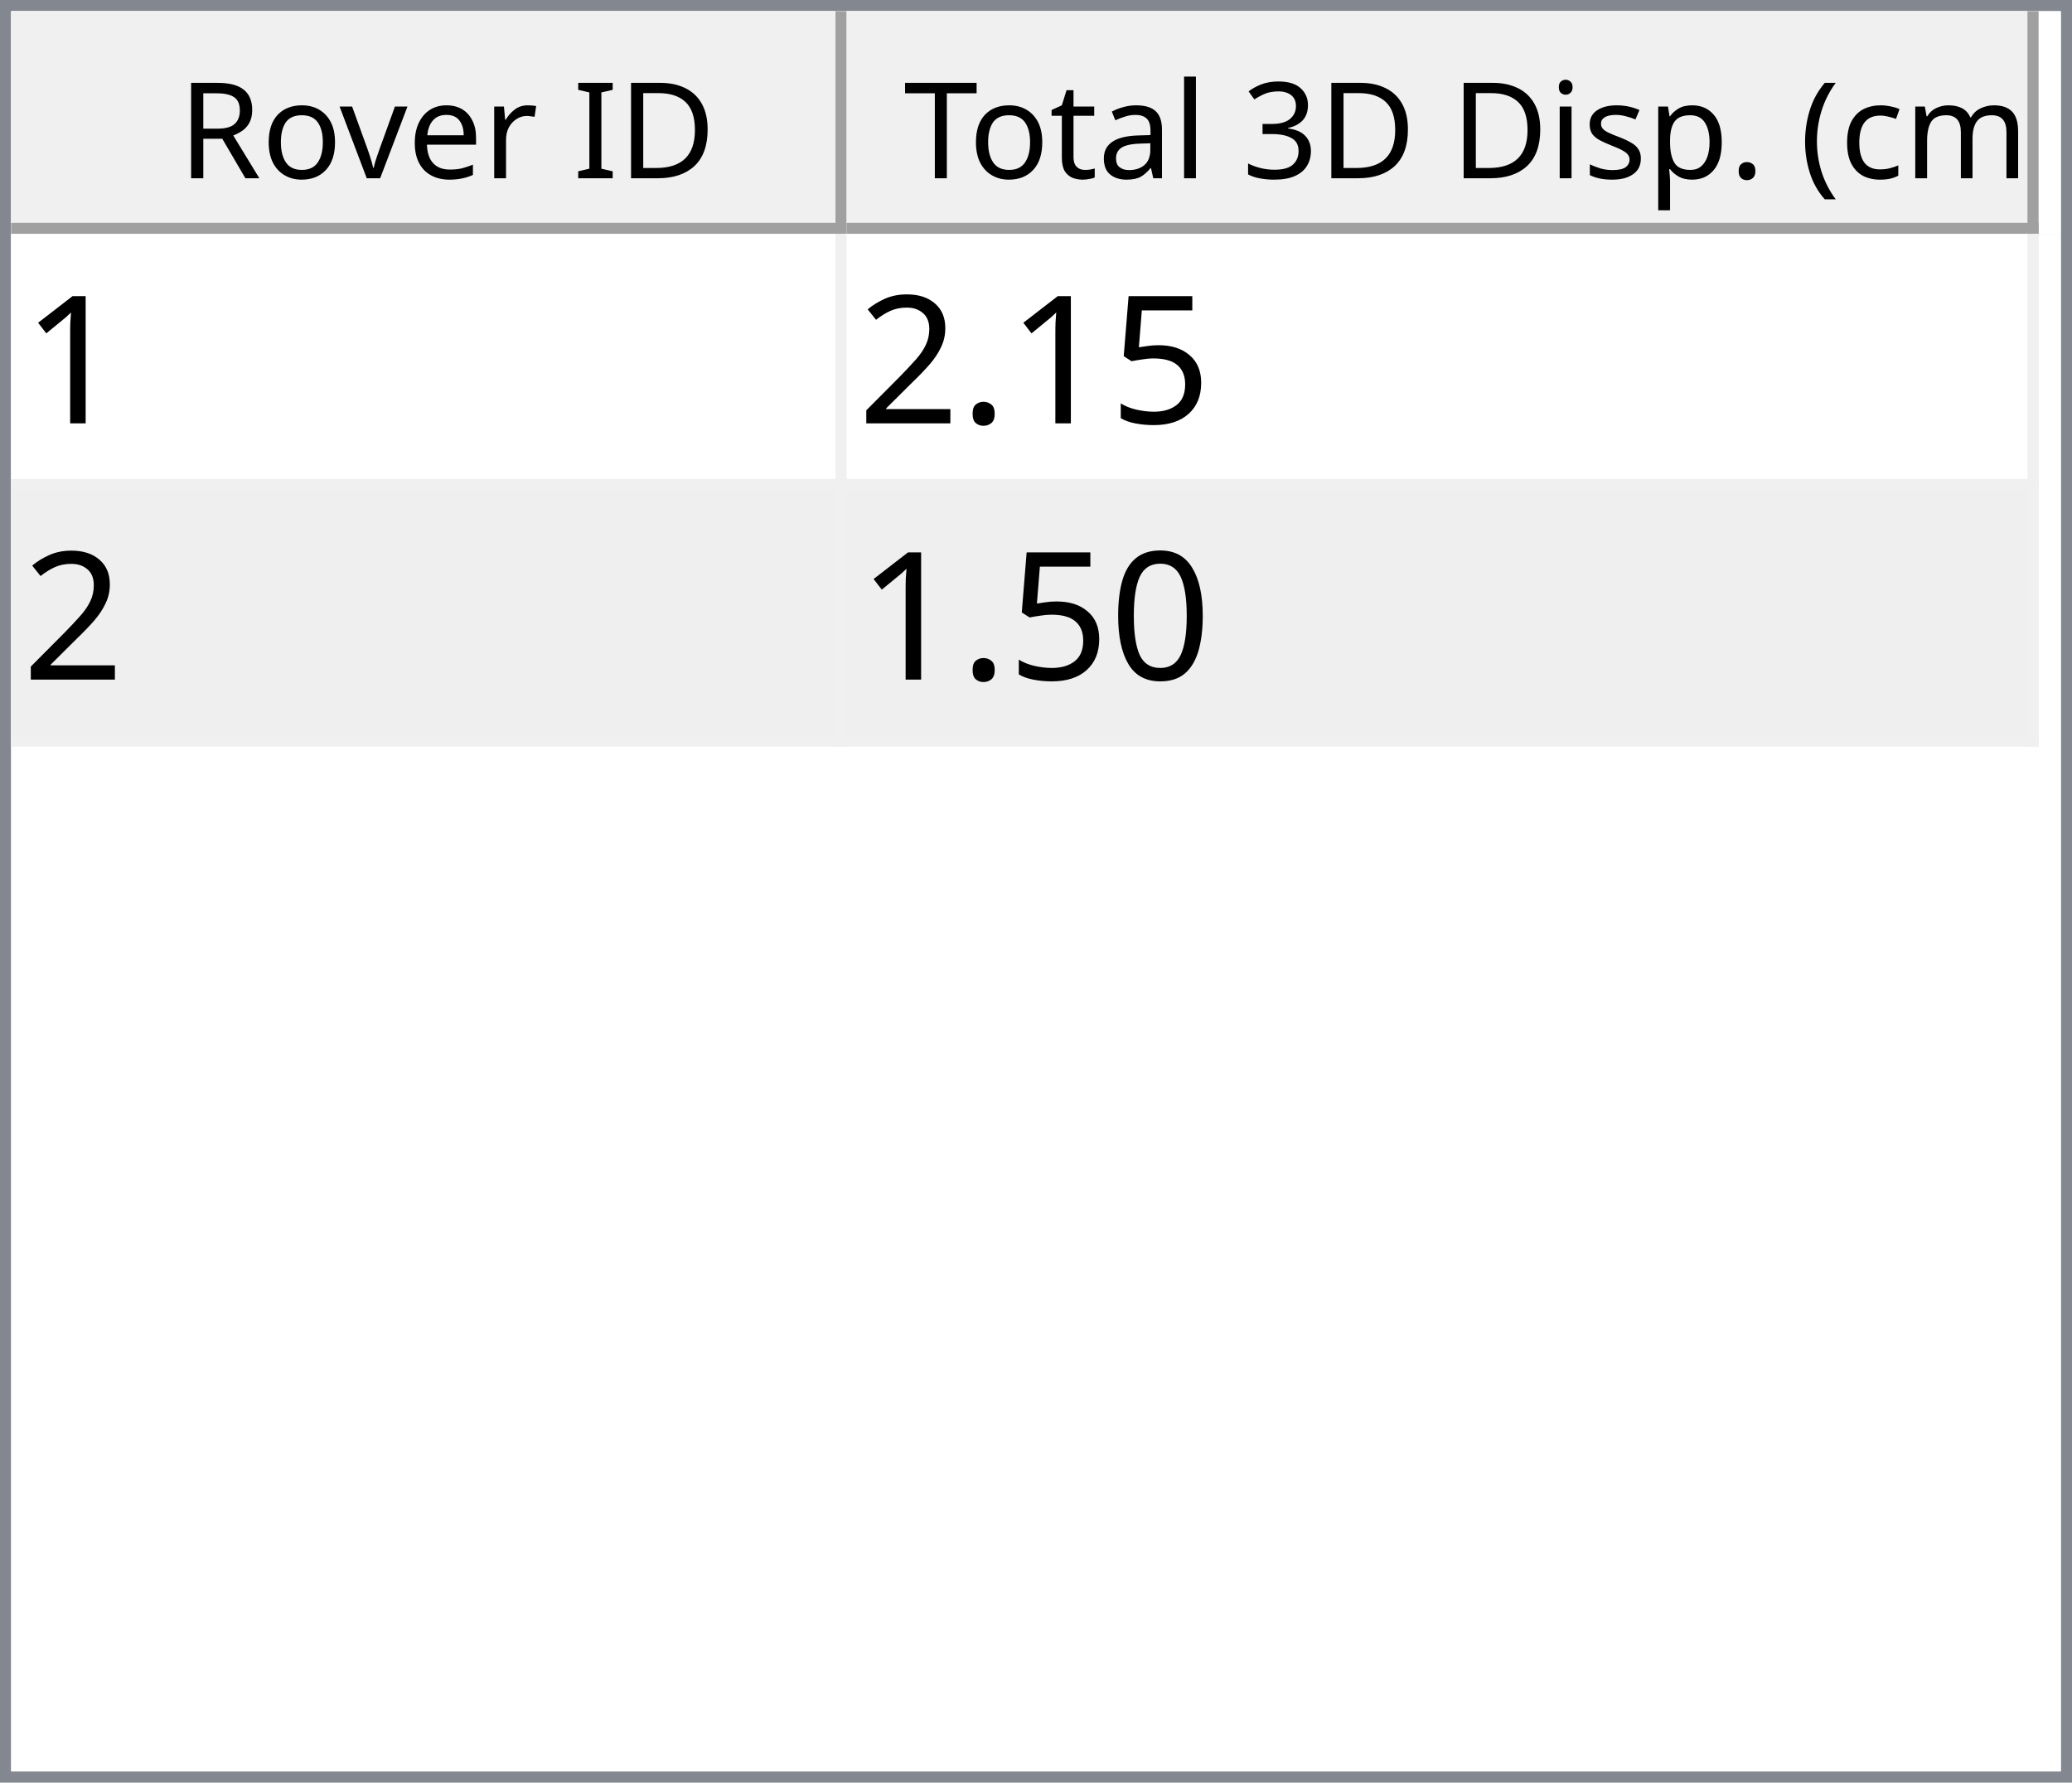
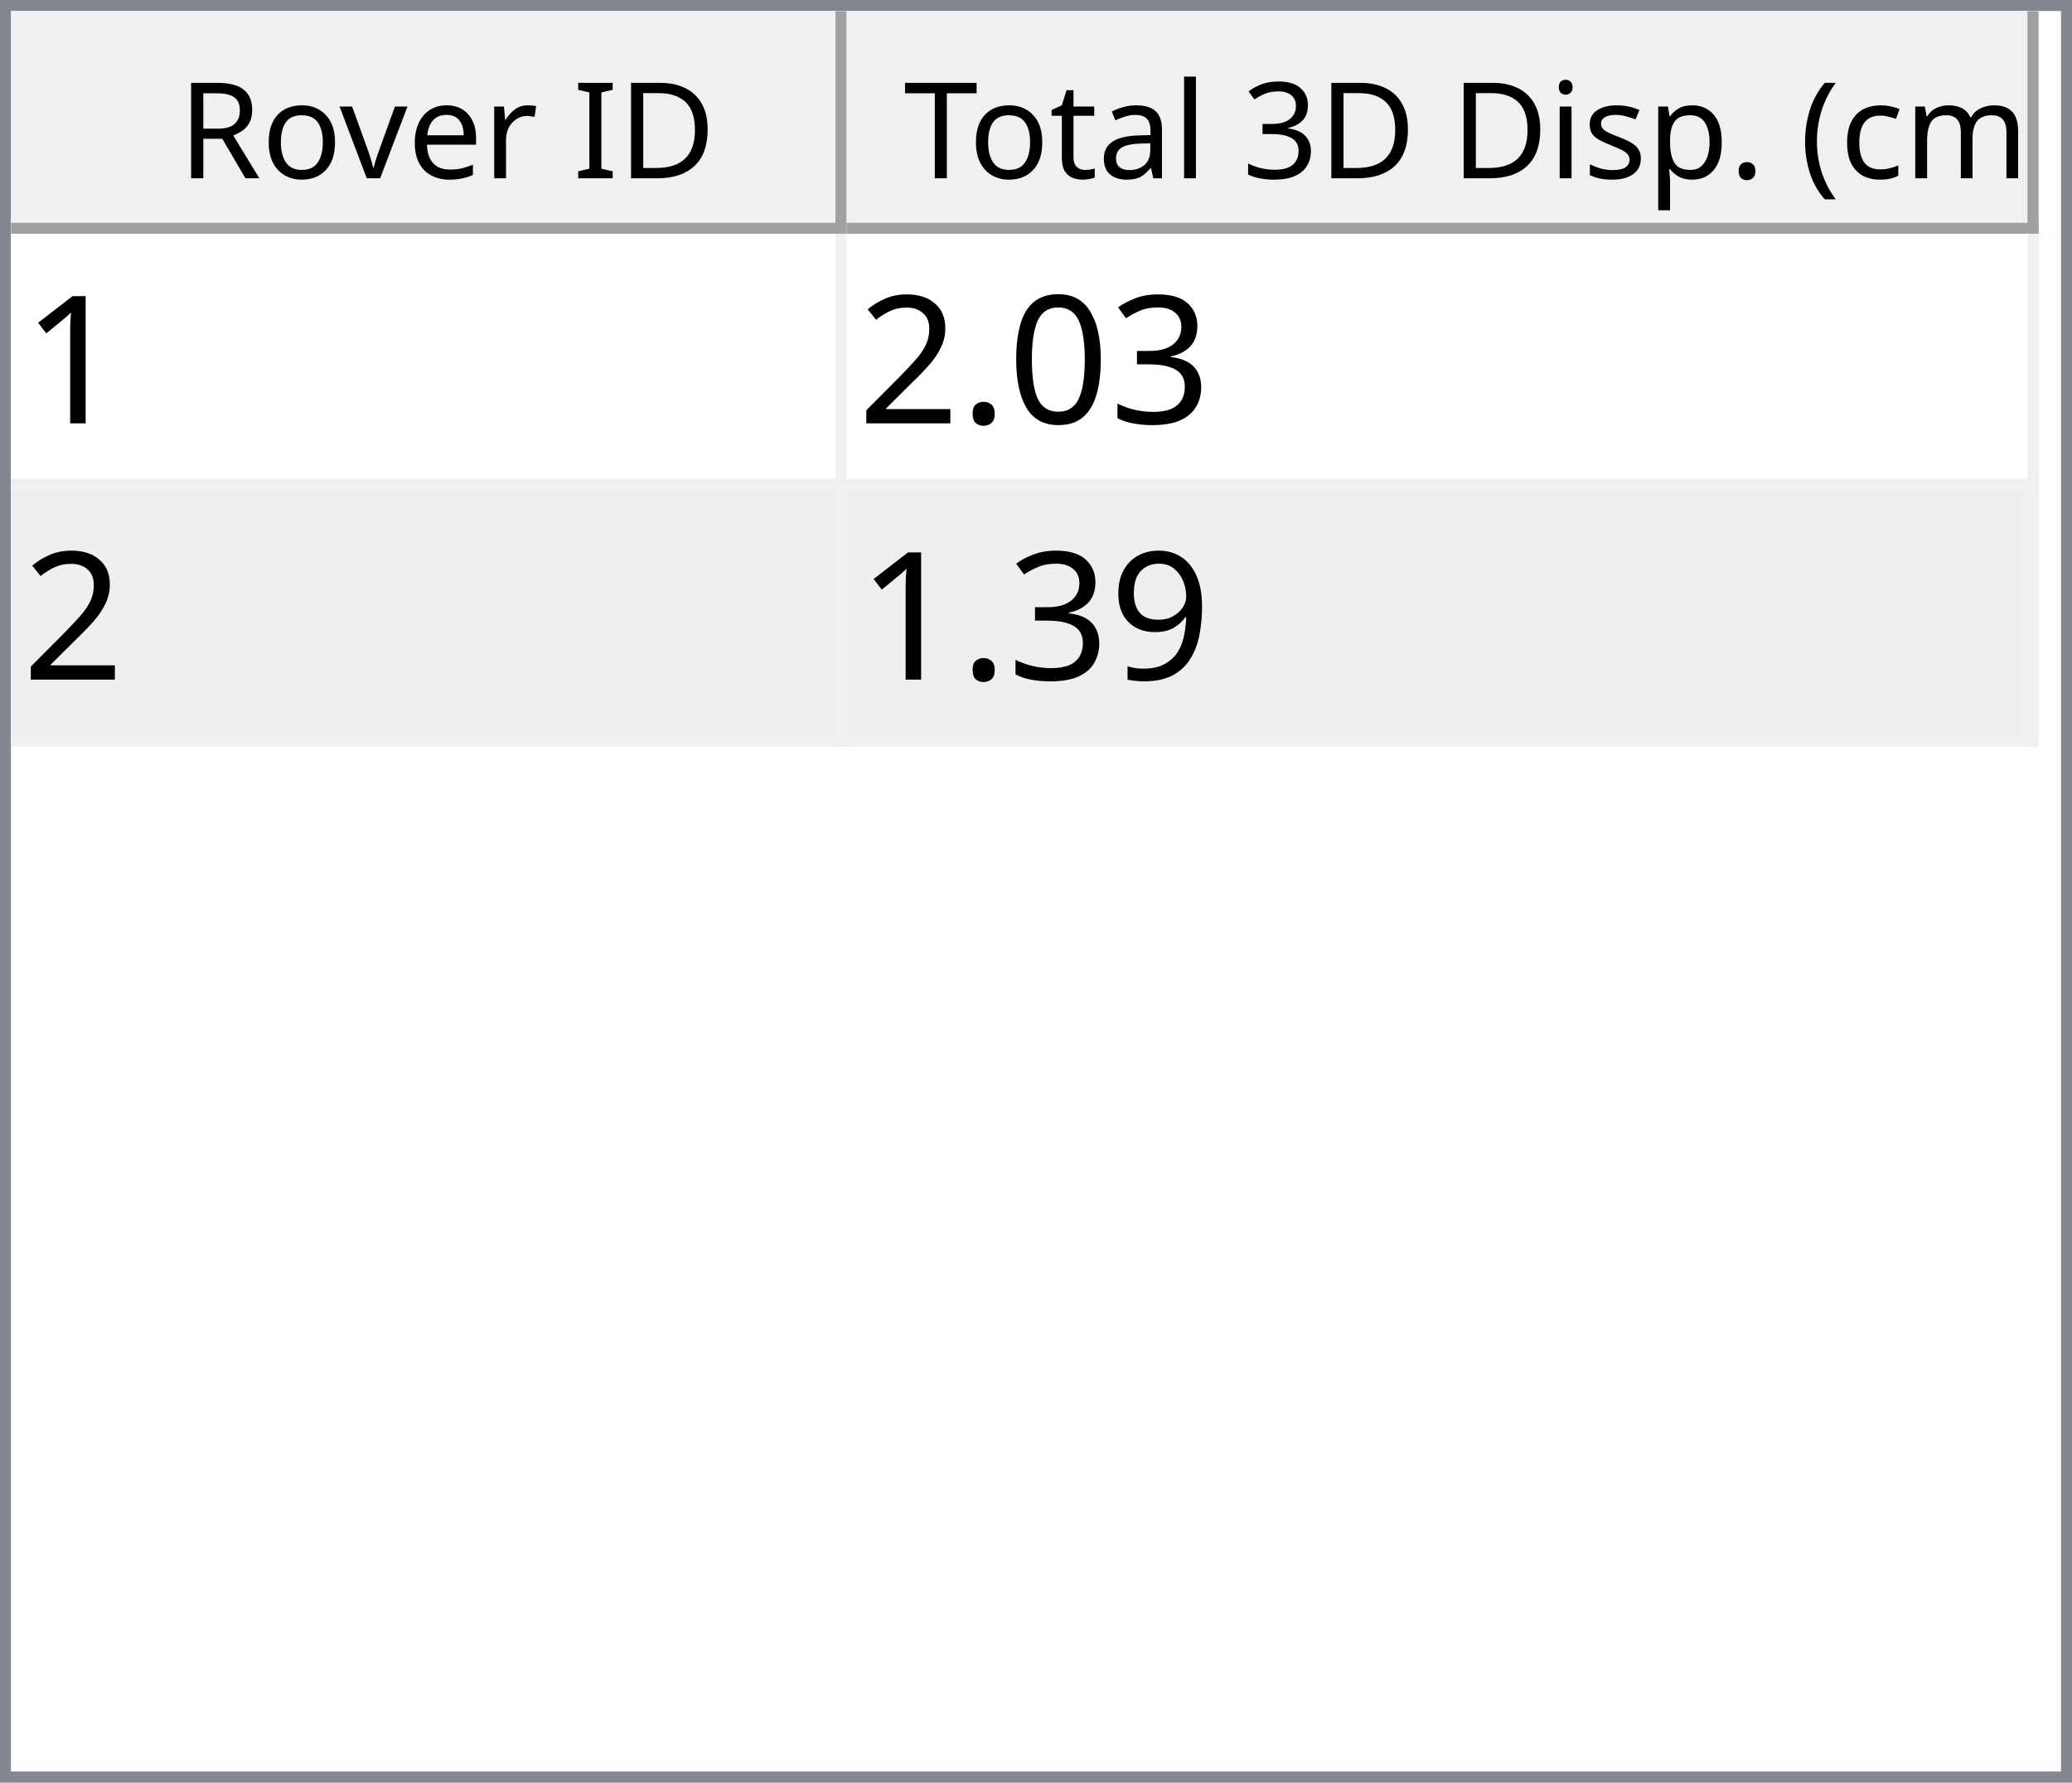
<svg xmlns="http://www.w3.org/2000/svg" style="fill-opacity:1; color-rendering:auto; color-interpolation:auto; text-rendering:auto; stroke:black; stroke-linecap:square; stroke-miterlimit:10; shape-rendering:auto; stroke-opacity:1; fill:black; stroke-dasharray:none; font-weight:normal; stroke-width:1; font-family:'Dialog'; font-style:normal; stroke-linejoin:miter; font-size:12px; stroke-dashoffset:0; image-rendering:auto;" width="186" height="160">
  <defs id="genericDefs" />
  <g>
    <defs id="defs1">
      <clipPath clipPathUnits="userSpaceOnUse" id="clipPath1">
        <path d="M0 0 L186 0 L186 160 L0 160 L0 0 Z" />
      </clipPath>
      <clipPath clipPathUnits="userSpaceOnUse" id="clipPath2">
        <path d="M0 0 L0 160 L186 160 L186 0 Z" />
      </clipPath>
      <clipPath clipPathUnits="userSpaceOnUse" id="clipPath3">
        <path d="M0 0 L0 20 L184 20 L184 0 Z" />
      </clipPath>
      <clipPath clipPathUnits="userSpaceOnUse" id="clipPath4">
        <path d="M0 0 L0 20 L75 20 L75 0 Z" />
      </clipPath>
      <clipPath clipPathUnits="userSpaceOnUse" id="clipPath5">
        <path d="M1 1 L1 19 L74 19 L74 1 Z" />
      </clipPath>
      <clipPath clipPathUnits="userSpaceOnUse" id="clipPath6">
        <path d="M0 0 L0 18 L73 18 L73 0 Z" />
      </clipPath>
      <clipPath clipPathUnits="userSpaceOnUse" id="clipPath7">
        <path d="M-0.5 -0.5 L-0.5 19.5 L74.5 19.5 L74.5 -0.5 Z" />
      </clipPath>
      <clipPath clipPathUnits="userSpaceOnUse" id="clipPath8">
        <path d="M0 0 L0 20 L107 20 L107 0 Z" />
      </clipPath>
      <clipPath clipPathUnits="userSpaceOnUse" id="clipPath9">
        <path d="M1 1 L1 19 L106 19 L106 1 Z" />
      </clipPath>
      <clipPath clipPathUnits="userSpaceOnUse" id="clipPath10">
        <path d="M0 0 L0 18 L105 18 L105 0 Z" />
      </clipPath>
      <clipPath clipPathUnits="userSpaceOnUse" id="clipPath11">
        <path d="M-0.5 -0.5 L-0.5 19.5 L106.5 19.5 L106.5 -0.5 Z" />
      </clipPath>
      <clipPath clipPathUnits="userSpaceOnUse" id="clipPath12">
        <path d="M0 0 L0 138 L184 138 L184 0 Z" />
      </clipPath>
      <clipPath clipPathUnits="userSpaceOnUse" id="clipPath13">
        <path d="M0 0 L0 46 L182 46 L182 0 Z" />
      </clipPath>
      <clipPath clipPathUnits="userSpaceOnUse" id="clipPath14">
        <path d="M-0.5 -0.5 L-0.5 45.5 L181.5 45.5 L181.5 -0.5 Z" />
      </clipPath>
      <clipPath clipPathUnits="userSpaceOnUse" id="clipPath15">
        <path d="M0 0 L0 22 L74 22 L74 0 Z" />
      </clipPath>
      <clipPath clipPathUnits="userSpaceOnUse" id="clipPath16">
        <path d="M0 0 L0 22 L106 22 L106 0 Z" />
      </clipPath>
      <font horiz-adv-x="64.551" id="font1">
        <font-face ascent="107.91" descent="25.098" units-per-em="100" style="font-style:normal; font-family:Segoe UI; font-weight:normal;" />
        <missing-glyph horiz-adv-x="64.551" d="M8.109 0 L8.109 68.266 L56.453 68.266 L56.453 0 L8.109 0 ZM15.328 7.234 L49.219 7.234 L49.219 61.031 L15.328 61.031 L15.328 7.234 Z" />
        <glyph unicode="D" horiz-adv-x="70.117" d="M9.188 0 L9.188 70.016 L28.516 70.016 Q65.531 70.016 65.531 35.891 Q65.531 19.672 55.25 9.836 Q44.969 0 27.734 0 L9.188 0 ZM17.391 62.594 L17.391 7.422 L27.828 7.422 Q41.609 7.422 49.273 14.797 Q56.938 22.172 56.938 35.688 Q56.938 62.594 28.328 62.594 L17.391 62.594 Z" />
        <glyph unicode="I" horiz-adv-x="26.611" d="M17.391 0 L9.188 0 L9.188 70.016 L17.391 70.016 L17.391 0 Z" />
        <glyph unicode=" " horiz-adv-x="27.393" d="" />
        <glyph unicode="r" horiz-adv-x="34.766" d="M34.188 41.891 Q32.078 43.5 28.125 43.5 Q23 43.5 19.555 38.672 Q16.109 33.844 16.109 25.484 L16.109 0 L8.109 0 L8.109 50 L16.109 50 L16.109 39.703 L16.312 39.703 Q18.016 44.969 21.531 47.922 Q25.047 50.875 29.391 50.875 Q32.516 50.875 34.188 50.203 L34.188 41.891 Z" />
        <glyph unicode="e" horiz-adv-x="52.295" d="M48.297 23 L12.984 23 Q13.188 14.656 17.484 10.109 Q21.781 5.562 29.297 5.562 Q37.75 5.562 44.828 11.141 L44.828 3.609 Q38.234 -1.172 27.391 -1.172 Q16.797 -1.172 10.742 5.641 Q4.688 12.453 4.688 24.812 Q4.688 36.469 11.305 43.82 Q17.922 51.172 27.734 51.172 Q37.547 51.172 42.922 44.828 Q48.297 38.484 48.297 27.203 L48.297 23 ZM40.094 29.781 Q40.047 36.719 36.75 40.578 Q33.453 44.438 27.594 44.438 Q21.922 44.438 17.969 40.383 Q14.016 36.328 13.094 29.781 L40.094 29.781 Z" />
        <glyph unicode="v" horiz-adv-x="47.9" d="M47.406 50 L27.484 0 L19.625 0 L0.688 50 L9.469 50 L22.172 13.672 Q23.578 9.672 23.922 6.688 L24.125 6.688 Q24.609 10.453 25.688 13.484 L38.969 50 L47.406 50 Z" />
        <glyph unicode="o" horiz-adv-x="58.594" d="M29 -1.172 Q17.922 -1.172 11.305 5.836 Q4.688 12.844 4.688 24.422 Q4.688 37.016 11.57 44.094 Q18.453 51.172 30.172 51.172 Q41.359 51.172 47.633 44.289 Q53.906 37.406 53.906 25.203 Q53.906 13.234 47.141 6.031 Q40.375 -1.172 29 -1.172 ZM29.594 44.438 Q21.875 44.438 17.383 39.188 Q12.891 33.938 12.891 24.703 Q12.891 15.828 17.43 10.695 Q21.969 5.562 29.594 5.562 Q37.359 5.562 41.531 10.594 Q45.703 15.625 45.703 24.906 Q45.703 34.281 41.531 39.359 Q37.359 44.438 29.594 44.438 Z" />
        <glyph unicode="R" horiz-adv-x="59.814" d="M59.375 0 L49.609 0 L37.891 19.625 Q36.281 22.359 34.766 24.289 Q33.25 26.219 31.664 27.438 Q30.078 28.656 28.25 29.219 Q26.422 29.781 24.125 29.781 L17.391 29.781 L17.391 0 L9.188 0 L9.188 70.016 L30.078 70.016 Q34.672 70.016 38.555 68.867 Q42.438 67.719 45.289 65.375 Q48.141 63.031 49.758 59.547 Q51.375 56.062 51.375 51.375 Q51.375 47.703 50.273 44.656 Q49.172 41.609 47.148 39.211 Q45.125 36.812 42.266 35.133 Q39.406 33.453 35.844 32.516 L35.844 32.328 Q37.594 31.547 38.891 30.547 Q40.188 29.547 41.359 28.18 Q42.531 26.812 43.68 25.078 Q44.828 23.344 46.234 21.047 L59.375 0 ZM17.391 62.594 L17.391 37.203 L28.516 37.203 Q31.594 37.203 34.203 38.133 Q36.812 39.062 38.719 40.797 Q40.625 42.531 41.703 45.047 Q42.781 47.562 42.781 50.688 Q42.781 56.297 39.141 59.445 Q35.5 62.594 28.609 62.594 L17.391 62.594 Z" />
        <glyph unicode=")" horiz-adv-x="30.176" d="M8.297 -15.922 L1.172 -15.922 Q16.406 2.344 16.406 26.812 Q16.406 51.469 1.078 70.016 L8.297 70.016 Q23.531 52.156 23.531 26.703 Q23.531 1.375 8.297 -15.922 Z" />
        <glyph unicode="m" horiz-adv-x="86.133" d="M79.109 0 L71.094 0 L71.094 28.719 Q71.094 37.016 68.531 40.727 Q65.969 44.438 59.906 44.438 Q54.781 44.438 51.195 39.75 Q47.609 35.062 47.609 28.516 L47.609 0 L39.594 0 L39.594 29.688 Q39.594 44.438 28.219 44.438 Q22.953 44.438 19.531 40.016 Q16.109 35.594 16.109 28.516 L16.109 0 L8.109 0 L8.109 50 L16.109 50 L16.109 42.094 L16.312 42.094 Q21.625 51.172 31.844 51.172 Q36.969 51.172 40.773 48.312 Q44.578 45.453 46 40.828 Q51.562 51.172 62.594 51.172 Q79.109 51.172 79.109 30.812 L79.109 0 Z" />
        <glyph unicode="c" horiz-adv-x="46.191" d="M42.188 2.297 Q36.422 -1.172 28.516 -1.172 Q17.828 -1.172 11.258 5.789 Q4.688 12.75 4.688 23.828 Q4.688 36.188 11.766 43.68 Q18.844 51.172 30.672 51.172 Q37.25 51.172 42.281 48.734 L42.281 40.531 Q36.719 44.438 30.375 44.438 Q22.703 44.438 17.797 38.945 Q12.891 33.453 12.891 24.516 Q12.891 15.719 17.508 10.641 Q22.125 5.562 29.891 5.562 Q36.422 5.562 42.188 9.906 L42.188 2.297 Z" />
        <glyph unicode="(" horiz-adv-x="30.176" d="M29.109 -15.922 L21.969 -15.922 Q6.844 1.375 6.844 26.703 Q6.844 52.156 21.969 70.016 L29.203 70.016 Q13.875 51.469 13.875 26.812 Q13.875 2.344 29.109 -15.922 Z" />
        <glyph unicode="." horiz-adv-x="21.68" d="M10.891 -1.078 Q8.641 -1.078 7.055 0.539 Q5.469 2.156 5.469 4.391 Q5.469 6.641 7.055 8.273 Q8.641 9.906 10.891 9.906 Q13.188 9.906 14.797 8.273 Q16.406 6.641 16.406 4.391 Q16.406 2.156 14.797 0.539 Q13.188 -1.078 10.891 -1.078 Z" />
        <glyph unicode="p" horiz-adv-x="58.789" d="M16.312 7.234 L16.109 7.234 L16.109 -23 L8.109 -23 L8.109 50 L16.109 50 L16.109 41.219 L16.312 41.219 Q22.219 51.172 33.594 51.172 Q43.266 51.172 48.688 44.461 Q54.109 37.75 54.109 26.469 Q54.109 13.922 48 6.375 Q41.891 -1.172 31.297 -1.172 Q21.578 -1.172 16.312 7.234 ZM16.109 27.391 L16.109 20.406 Q16.109 14.203 20.141 9.883 Q24.172 5.562 30.375 5.562 Q37.641 5.562 41.773 11.133 Q45.906 16.703 45.906 26.609 Q45.906 34.969 42.047 39.703 Q38.188 44.438 31.594 44.438 Q24.609 44.438 20.359 39.578 Q16.109 34.719 16.109 27.391 Z" />
        <glyph unicode="s" horiz-adv-x="42.432" d="M5.078 1.812 L5.078 10.406 Q11.625 5.562 19.484 5.562 Q30.031 5.562 30.031 12.594 Q30.031 14.594 29.125 15.992 Q28.219 17.391 26.68 18.461 Q25.141 19.531 23.07 20.383 Q21 21.234 18.609 22.172 Q15.281 23.484 12.766 24.828 Q10.25 26.172 8.57 27.859 Q6.891 29.547 6.031 31.695 Q5.172 33.844 5.172 36.719 Q5.172 40.234 6.789 42.945 Q8.406 45.656 11.086 47.484 Q13.766 49.312 17.211 50.242 Q20.656 51.172 24.312 51.172 Q30.812 51.172 35.938 48.922 L35.938 40.828 Q30.422 44.438 23.25 44.438 Q21 44.438 19.195 43.922 Q17.391 43.406 16.094 42.477 Q14.797 41.547 14.086 40.258 Q13.375 38.969 13.375 37.406 Q13.375 35.453 14.086 34.133 Q14.797 32.812 16.164 31.789 Q17.531 30.766 19.484 29.938 Q21.438 29.109 23.922 28.125 Q27.25 26.859 29.883 25.516 Q32.516 24.172 34.375 22.484 Q36.234 20.797 37.234 18.602 Q38.234 16.406 38.234 13.375 Q38.234 9.672 36.602 6.938 Q34.969 4.203 32.234 2.398 Q29.5 0.594 25.93 -0.289 Q22.359 -1.172 18.453 -1.172 Q10.75 -1.172 5.078 1.812 Z" />
        <glyph unicode="i" horiz-adv-x="24.219" d="M12.203 62.703 Q10.062 62.703 8.547 64.164 Q7.031 65.625 7.031 67.875 Q7.031 70.125 8.547 71.609 Q10.062 73.094 12.203 73.094 Q14.406 73.094 15.945 71.609 Q17.484 70.125 17.484 67.875 Q17.484 65.719 15.945 64.211 Q14.406 62.703 12.203 62.703 ZM16.109 0 L8.109 0 L8.109 50 L16.109 50 L16.109 0 Z" />
        <glyph unicode="3" horiz-adv-x="53.906" d="M46.531 19.828 Q46.531 15.094 44.75 11.211 Q42.969 7.328 39.719 4.57 Q36.469 1.812 31.93 0.297 Q27.391 -1.219 21.922 -1.219 Q11.922 -1.219 6 2.594 L6 11.188 Q13.094 5.609 22.219 5.609 Q25.875 5.609 28.828 6.539 Q31.781 7.469 33.906 9.227 Q36.031 10.984 37.18 13.477 Q38.328 15.969 38.328 19.094 Q38.328 32.812 18.797 32.812 L12.984 32.812 L12.984 39.594 L18.5 39.594 Q35.797 39.594 35.797 52.484 Q35.797 64.406 22.609 64.406 Q15.188 64.406 8.688 59.422 L8.688 67.188 Q15.375 71.188 24.609 71.188 Q29 71.188 32.57 69.969 Q36.141 68.75 38.68 66.555 Q41.219 64.359 42.609 61.281 Q44 58.203 44 54.5 Q44 40.672 30.031 36.719 L30.031 36.531 Q33.594 36.141 36.625 34.797 Q39.656 33.453 41.852 31.305 Q44.047 29.156 45.289 26.25 Q46.531 23.344 46.531 19.828 Z" />
        <glyph unicode="l" horiz-adv-x="24.219" d="M16.109 0 L8.109 0 L8.109 74.031 L16.109 74.031 L16.109 0 Z" />
        <glyph unicode="a" horiz-adv-x="50.879" d="M43.891 0 L35.891 0 L35.891 7.812 L35.688 7.812 Q30.469 -1.172 20.312 -1.172 Q12.844 -1.172 8.617 2.781 Q4.391 6.734 4.391 13.281 Q4.391 27.297 20.906 29.594 L35.891 31.688 Q35.891 44.438 25.594 44.438 Q16.547 44.438 9.281 38.281 L9.281 46.484 Q16.656 51.172 26.266 51.172 Q43.891 51.172 43.891 32.516 L43.891 0 ZM35.891 25.297 L23.828 23.641 Q18.266 22.859 15.43 20.875 Q12.594 18.891 12.594 13.875 Q12.594 10.203 15.211 7.883 Q17.828 5.562 22.172 5.562 Q28.125 5.562 32.008 9.742 Q35.891 13.922 35.891 20.312 L35.891 25.297 Z" />
        <glyph unicode="t" horiz-adv-x="33.887" d="M31.297 0.484 Q28.469 -1.078 23.828 -1.078 Q10.688 -1.078 10.688 13.578 L10.688 43.172 L2.094 43.172 L2.094 50 L10.688 50 L10.688 62.203 L18.703 64.797 L18.703 50 L31.297 50 L31.297 43.172 L18.703 43.172 L18.703 14.984 Q18.703 9.969 20.414 7.82 Q22.125 5.672 26.078 5.672 Q29.109 5.672 31.297 7.328 L31.297 0.484 Z" />
        <glyph unicode="T" horiz-adv-x="52.393" d="M50.594 62.594 L30.375 62.594 L30.375 0 L22.172 0 L22.172 62.594 L2 62.594 L2 70.016 L50.594 70.016 L50.594 62.594 Z" />
      </font>
      <font horiz-adv-x="75.0" id="font2">
        <font-face ascent="100.537" descent="21.973" units-per-em="100" style="font-style:normal; font-family:sans-serif; font-weight:normal;" />
        <missing-glyph horiz-adv-x="75.0" d="M12.5 0 L12.5 62.5 L62.5 62.5 L62.5 0 L12.5 0 ZM14.062 1.562 L60.938 1.562 L60.938 60.938 L14.062 60.938 L14.062 1.562 Z" />
        <glyph unicode="1" horiz-adv-x="55.615" d="M37.25 0 L28.469 0 L28.469 56 Q25.297 52.984 20.141 49.953 Q14.984 46.922 10.891 45.406 L10.891 53.906 Q18.266 57.375 23.781 62.305 Q29.297 67.234 31.594 71.875 L37.25 71.875 L37.25 0 Z" />
-         <glyph unicode="5" horiz-adv-x="55.615" d="M4.156 18.75 L13.375 19.531 Q14.406 12.797 18.141 9.398 Q21.875 6 27.156 6 Q33.5 6 37.891 10.789 Q42.281 15.578 42.281 23.484 Q42.281 31 38.062 35.352 Q33.844 39.703 27 39.703 Q22.75 39.703 19.336 37.773 Q15.922 35.844 13.969 32.766 L5.719 33.844 L12.641 70.609 L48.25 70.609 L48.25 62.203 L19.672 62.203 L15.828 42.969 Q22.266 47.469 29.344 47.469 Q38.719 47.469 45.164 40.969 Q51.609 34.469 51.609 24.266 Q51.609 14.547 45.953 7.469 Q39.062 -1.219 27.156 -1.219 Q17.391 -1.219 11.211 4.25 Q5.031 9.719 4.156 18.75 Z" />
+         <glyph unicode="3" horiz-adv-x="55.615" d="M4.203 18.891 L12.984 20.062 Q14.5 12.594 18.141 9.297 Q21.781 6 27 6 Q33.203 6 37.477 10.297 Q41.75 14.594 41.75 20.953 Q41.75 27 37.797 30.93 Q33.844 34.859 27.734 34.859 Q25.25 34.859 21.531 33.891 L22.516 41.609 Q23.391 41.5 23.922 41.5 Q29.547 41.5 34.039 44.43 Q38.531 47.359 38.531 53.469 Q38.531 58.297 35.258 61.477 Q31.984 64.656 26.812 64.656 Q21.688 64.656 18.266 61.43 Q14.844 58.203 13.875 51.766 L5.078 53.328 Q6.688 62.156 12.398 67.016 Q18.109 71.875 26.609 71.875 Q32.469 71.875 37.398 69.359 Q42.328 66.844 44.945 62.5 Q47.562 58.156 47.562 53.266 Q47.562 48.641 45.07 44.828 Q42.578 41.016 37.703 38.766 Q44.047 37.312 47.562 32.695 Q51.078 28.078 51.078 21.141 Q51.078 11.766 44.242 5.25 Q37.406 -1.266 26.953 -1.266 Q17.531 -1.266 11.305 4.352 Q5.078 9.969 4.203 18.891 Z" />
+         <glyph unicode="0" horiz-adv-x="55.615" d="M4.156 35.297 Q4.156 48 6.766 55.742 Q9.375 63.484 14.523 67.68 Q19.672 71.875 27.484 71.875 Q33.25 71.875 37.594 69.555 Q41.938 67.234 44.773 62.867 Q47.609 58.5 49.219 52.227 Q50.828 45.953 50.828 35.297 Q50.828 22.703 48.242 14.969 Q45.656 7.234 40.508 3.008 Q35.359 -1.219 27.484 -1.219 Q17.141 -1.219 11.234 6.203 Q4.156 15.141 4.156 35.297 ZM13.188 35.297 Q13.188 17.672 17.312 11.836 Q21.438 6 27.484 6 Q33.547 6 37.672 11.859 Q41.797 17.719 41.797 35.297 Q41.797 52.984 37.672 58.789 Q33.547 64.594 27.391 64.594 Q21.344 64.594 17.719 59.469 Q13.188 52.938 13.188 35.297 Z" />
        <glyph unicode="." horiz-adv-x="27.783" d="M9.078 0 L9.078 10.016 L19.094 10.016 L19.094 0 L9.078 0 Z" />
        <glyph unicode="2" horiz-adv-x="55.615" d="M50.344 8.453 L50.344 0 L3.031 0 Q2.938 3.172 4.047 6.109 Q5.859 10.938 9.836 15.625 Q13.812 20.312 21.344 26.469 Q33.016 36.031 37.117 41.625 Q41.219 47.219 41.219 52.203 Q41.219 57.422 37.477 61.008 Q33.734 64.594 27.734 64.594 Q21.391 64.594 17.578 60.789 Q13.766 56.984 13.719 50.25 L4.688 51.172 Q5.609 61.281 11.664 66.578 Q17.719 71.875 27.938 71.875 Q38.234 71.875 44.242 66.164 Q50.25 60.453 50.25 52 Q50.25 47.703 48.492 43.555 Q46.734 39.406 42.656 34.812 Q38.578 30.219 29.109 22.219 Q21.188 15.578 18.945 13.211 Q16.703 10.844 15.234 8.453 L50.344 8.453 Z" />
-         <glyph unicode="0" horiz-adv-x="55.615" d="M4.156 35.297 Q4.156 48 6.766 55.742 Q9.375 63.484 14.523 67.68 Q19.672 71.875 27.484 71.875 Q33.25 71.875 37.594 69.555 Q41.938 67.234 44.773 62.867 Q47.609 58.5 49.219 52.227 Q50.828 45.953 50.828 35.297 Q50.828 22.703 48.242 14.969 Q45.656 7.234 40.508 3.008 Q35.359 -1.219 27.484 -1.219 Q17.141 -1.219 11.234 6.203 Q4.156 15.141 4.156 35.297 ZM13.188 35.297 Q13.188 17.672 17.312 11.836 Q21.438 6 27.484 6 Q33.547 6 37.672 11.859 Q41.797 17.719 41.797 35.297 Q41.797 52.984 37.672 58.789 Q33.547 64.594 27.391 64.594 Q21.344 64.594 17.719 59.469 Q13.188 52.938 13.188 35.297 Z" />
+         <glyph unicode="9" horiz-adv-x="55.615" d="M5.469 16.547 L13.922 17.328 Q14.984 11.375 18.016 8.688 Q21.047 6 25.781 6 Q29.828 6 32.883 7.859 Q35.938 9.719 37.891 12.82 Q39.844 15.922 41.164 21.195 Q42.484 26.469 42.484 31.938 Q42.484 32.516 42.438 33.688 Q39.797 29.5 35.234 26.883 Q30.672 24.266 25.344 24.266 Q16.453 24.266 10.305 30.711 Q4.156 37.156 4.156 47.703 Q4.156 58.594 10.578 65.234 Q17 71.875 26.656 71.875 Q33.641 71.875 39.43 68.117 Q45.219 64.359 48.219 57.398 Q51.219 50.438 51.219 37.25 Q51.219 23.531 48.242 15.406 Q45.266 7.281 39.383 3.031 Q33.5 -1.219 25.594 -1.219 Q17.188 -1.219 11.867 3.445 Q6.547 8.109 5.469 16.547 ZM41.453 48.141 Q41.453 55.719 37.43 60.156 Q33.406 64.594 27.734 64.594 Q21.875 64.594 17.531 59.812 Q13.188 55.031 13.188 47.406 Q13.188 40.578 17.312 36.305 Q21.438 32.031 27.484 32.031 Q33.594 32.031 37.523 36.305 Q41.453 40.578 41.453 48.141 Z" />
      </font>
    </defs>
    <g style="fill:white; stroke:white;">
      <rect x="0" y="0" width="186" style="clip-path:url(#clipPath1); stroke:none;" height="160" />
    </g>
    <g style="fill:white; text-rendering:optimizeSpeed; color-rendering:optimizeSpeed; image-rendering:optimizeSpeed; shape-rendering:crispEdges; stroke:white; color-interpolation:sRGB;">
      <rect x="0" width="186" height="160" y="0" style="stroke:none;" />
      <path style="stroke:none;" d="M0 160 L186 160 L186 0 L0 0 Z" />
    </g>
    <g style="fill:rgb(240,240,240); font-family:'Segoe UI'; stroke:rgb(240,240,240);">
      <rect x="0" y="0" width="186" style="clip-path:url(#clipPath2); stroke:none;" height="160" />
    </g>
    <g style="fill:rgb(130,135,144); font-family:'Segoe UI'; stroke:rgb(130,135,144);">
      <path d="M0 0 L186 0 L186 160 L0 160 L0 0 ZM1 1 L185 1 L185 159 L1 159 L1 1 Z" style="fill-rule:evenodd; clip-path:url(#clipPath2); stroke:none;" />
    </g>
    <g style="fill:white; font-family:'Segoe UI'; stroke:white;" transform="translate(1,1)">
      <rect x="0" y="0" width="184" style="clip-path:url(#clipPath3); stroke:none;" height="20" />
    </g>
    <g style="fill:rgb(240,240,240); font-family:'Segoe UI'; stroke:rgb(240,240,240);" transform="translate(1,1)">
      <rect x="0" y="0" width="75" style="clip-path:url(#clipPath4); stroke:none;" height="20" />
    </g>
    <g style="font-family:'Segoe UI';" transform="translate(2,2)">
      <text x="14" xml:space="preserve" y="14" style="clip-path:url(#clipPath6); stroke:none;">Rover ID</text>
    </g>
    <g style="fill:rgb(160,160,160); font-family:'Segoe UI'; stroke:rgb(160,160,160); stroke-linejoin:bevel;" transform="translate(1.5,1.5)">
      <line x1="74" x2="74" y1="0" style="fill:none; clip-path:url(#clipPath7);" y2="19" />
    </g>
    <g style="fill:rgb(160,160,160); font-family:'Segoe UI'; stroke:rgb(160,160,160); stroke-linejoin:bevel;" transform="matrix(1,0,0,1,1,1) translate(0.5,0.5)">
      <line x1="0" x2="74" y1="19" style="fill:none; clip-path:url(#clipPath7);" y2="19" />
    </g>
    <g style="fill:rgb(240,240,240); font-family:'Segoe UI'; stroke:rgb(240,240,240);" transform="translate(76,1)">
      <rect x="0" y="0" width="107" style="clip-path:url(#clipPath8); stroke:none;" height="20" />
    </g>
    <g style="font-family:'Segoe UI';" transform="translate(77,2)">
      <text x="1" xml:space="preserve" y="14" style="clip-path:url(#clipPath10); stroke:none;"> Total 3D Disp. (cm)</text>
    </g>
    <g style="fill:rgb(160,160,160); font-family:'Segoe UI'; stroke:rgb(160,160,160); stroke-linejoin:bevel;" transform="translate(76.5,1.5)">
      <line x1="106" x2="106" y1="0" style="fill:none; clip-path:url(#clipPath11);" y2="19" />
    </g>
    <g style="fill:rgb(160,160,160); font-family:'Segoe UI'; stroke:rgb(160,160,160); stroke-linejoin:bevel;" transform="matrix(1,0,0,1,76,1) translate(0.5,0.5)">
      <line x1="0" x2="106" y1="19" style="fill:none; clip-path:url(#clipPath11);" y2="19" />
    </g>
    <g style="fill:white; font-family:'Segoe UI'; stroke:white;" transform="translate(1,21)">
      <rect x="0" y="0" width="184" style="clip-path:url(#clipPath12); stroke:none;" height="138" />
    </g>
    <g style="fill:rgb(240,240,240); font-size:16px; font-family:sans-serif; stroke:rgb(240,240,240);" transform="translate(1,21)">
      <rect x="0" y="0" width="182" style="clip-path:url(#clipPath13); stroke:none;" height="46" />
      <line transform="translate(0.5,0.5)" x1="0" x2="181" y1="22" style="clip-path:url(#clipPath14); fill:none; stroke-linejoin:bevel;" y2="22" />
    </g>
    <g transform="matrix(1,0,0,1,1,21) translate(0.5,0.5)" style="fill:rgb(240,240,240); font-size:16px; font-family:sans-serif; stroke:rgb(240,240,240); stroke-linejoin:bevel;">
      <line x1="0" x2="181" y1="45" style="fill:none; clip-path:url(#clipPath14);" y2="45" />
    </g>
    <g transform="matrix(1,0,0,1,1,21) translate(0.5,0.5)" style="fill:rgb(240,240,240); font-size:16px; font-family:sans-serif; stroke:rgb(240,240,240); stroke-linejoin:bevel;">
      <line x1="74" x2="74" y1="0" style="fill:none; clip-path:url(#clipPath14);" y2="45" />
    </g>
    <g transform="matrix(1,0,0,1,1,21) translate(0.5,0.5)" style="fill:rgb(240,240,240); font-size:16px; font-family:sans-serif; stroke:rgb(240,240,240); stroke-linejoin:bevel;">
      <line x1="181" x2="181" y1="0" style="fill:none; clip-path:url(#clipPath14);" y2="45" />
    </g>
    <g style="fill:white; font-size:16px; font-family:sans-serif; stroke:white;" transform="matrix(1,0,0,1,1,21)">
      <rect x="0" y="0" width="74" style="clip-path:url(#clipPath15); stroke:none;" height="22" />
      <text x="1" y="17" style="fill:black; clip-path:url(#clipPath15); stroke:none;" xml:space="preserve">1</text>
    </g>
    <g style="fill:white; font-size:16px; font-family:sans-serif; stroke:white;" transform="matrix(1,0,0,1,1,21) translate(75,0)">
      <rect x="0" y="0" width="106" style="clip-path:url(#clipPath16); stroke:none;" height="22" />
-       <text x="1" y="17" style="fill:black; clip-path:url(#clipPath16); stroke:none;" xml:space="preserve">2.15</text>
+       <text x="1" y="17" style="fill:black; clip-path:url(#clipPath16); stroke:none;" xml:space="preserve">2.03</text>
    </g>
    <g style="fill:rgb(239,239,239); font-size:16px; font-family:sans-serif; stroke:rgb(239,239,239);" transform="matrix(1,0,0,1,1,21) translate(0,23)">
      <rect x="0" y="0" width="74" style="clip-path:url(#clipPath15); stroke:none;" height="22" />
      <text x="1" y="17" style="fill:black; clip-path:url(#clipPath15); stroke:none;" xml:space="preserve">2</text>
    </g>
    <g style="fill:rgb(239,239,239); font-size:16px; font-family:sans-serif; stroke:rgb(239,239,239);" transform="matrix(1,0,0,1,1,21) translate(75,23)">
      <rect x="0" y="0" width="106" style="clip-path:url(#clipPath16); stroke:none;" height="22" />
-       <text x="1" y="17" style="fill:black; clip-path:url(#clipPath16); stroke:none;" xml:space="preserve">1.50</text>
+       <text x="1" y="17" style="fill:black; clip-path:url(#clipPath16); stroke:none;" xml:space="preserve">1.39</text>
    </g>
  </g>
</svg>
